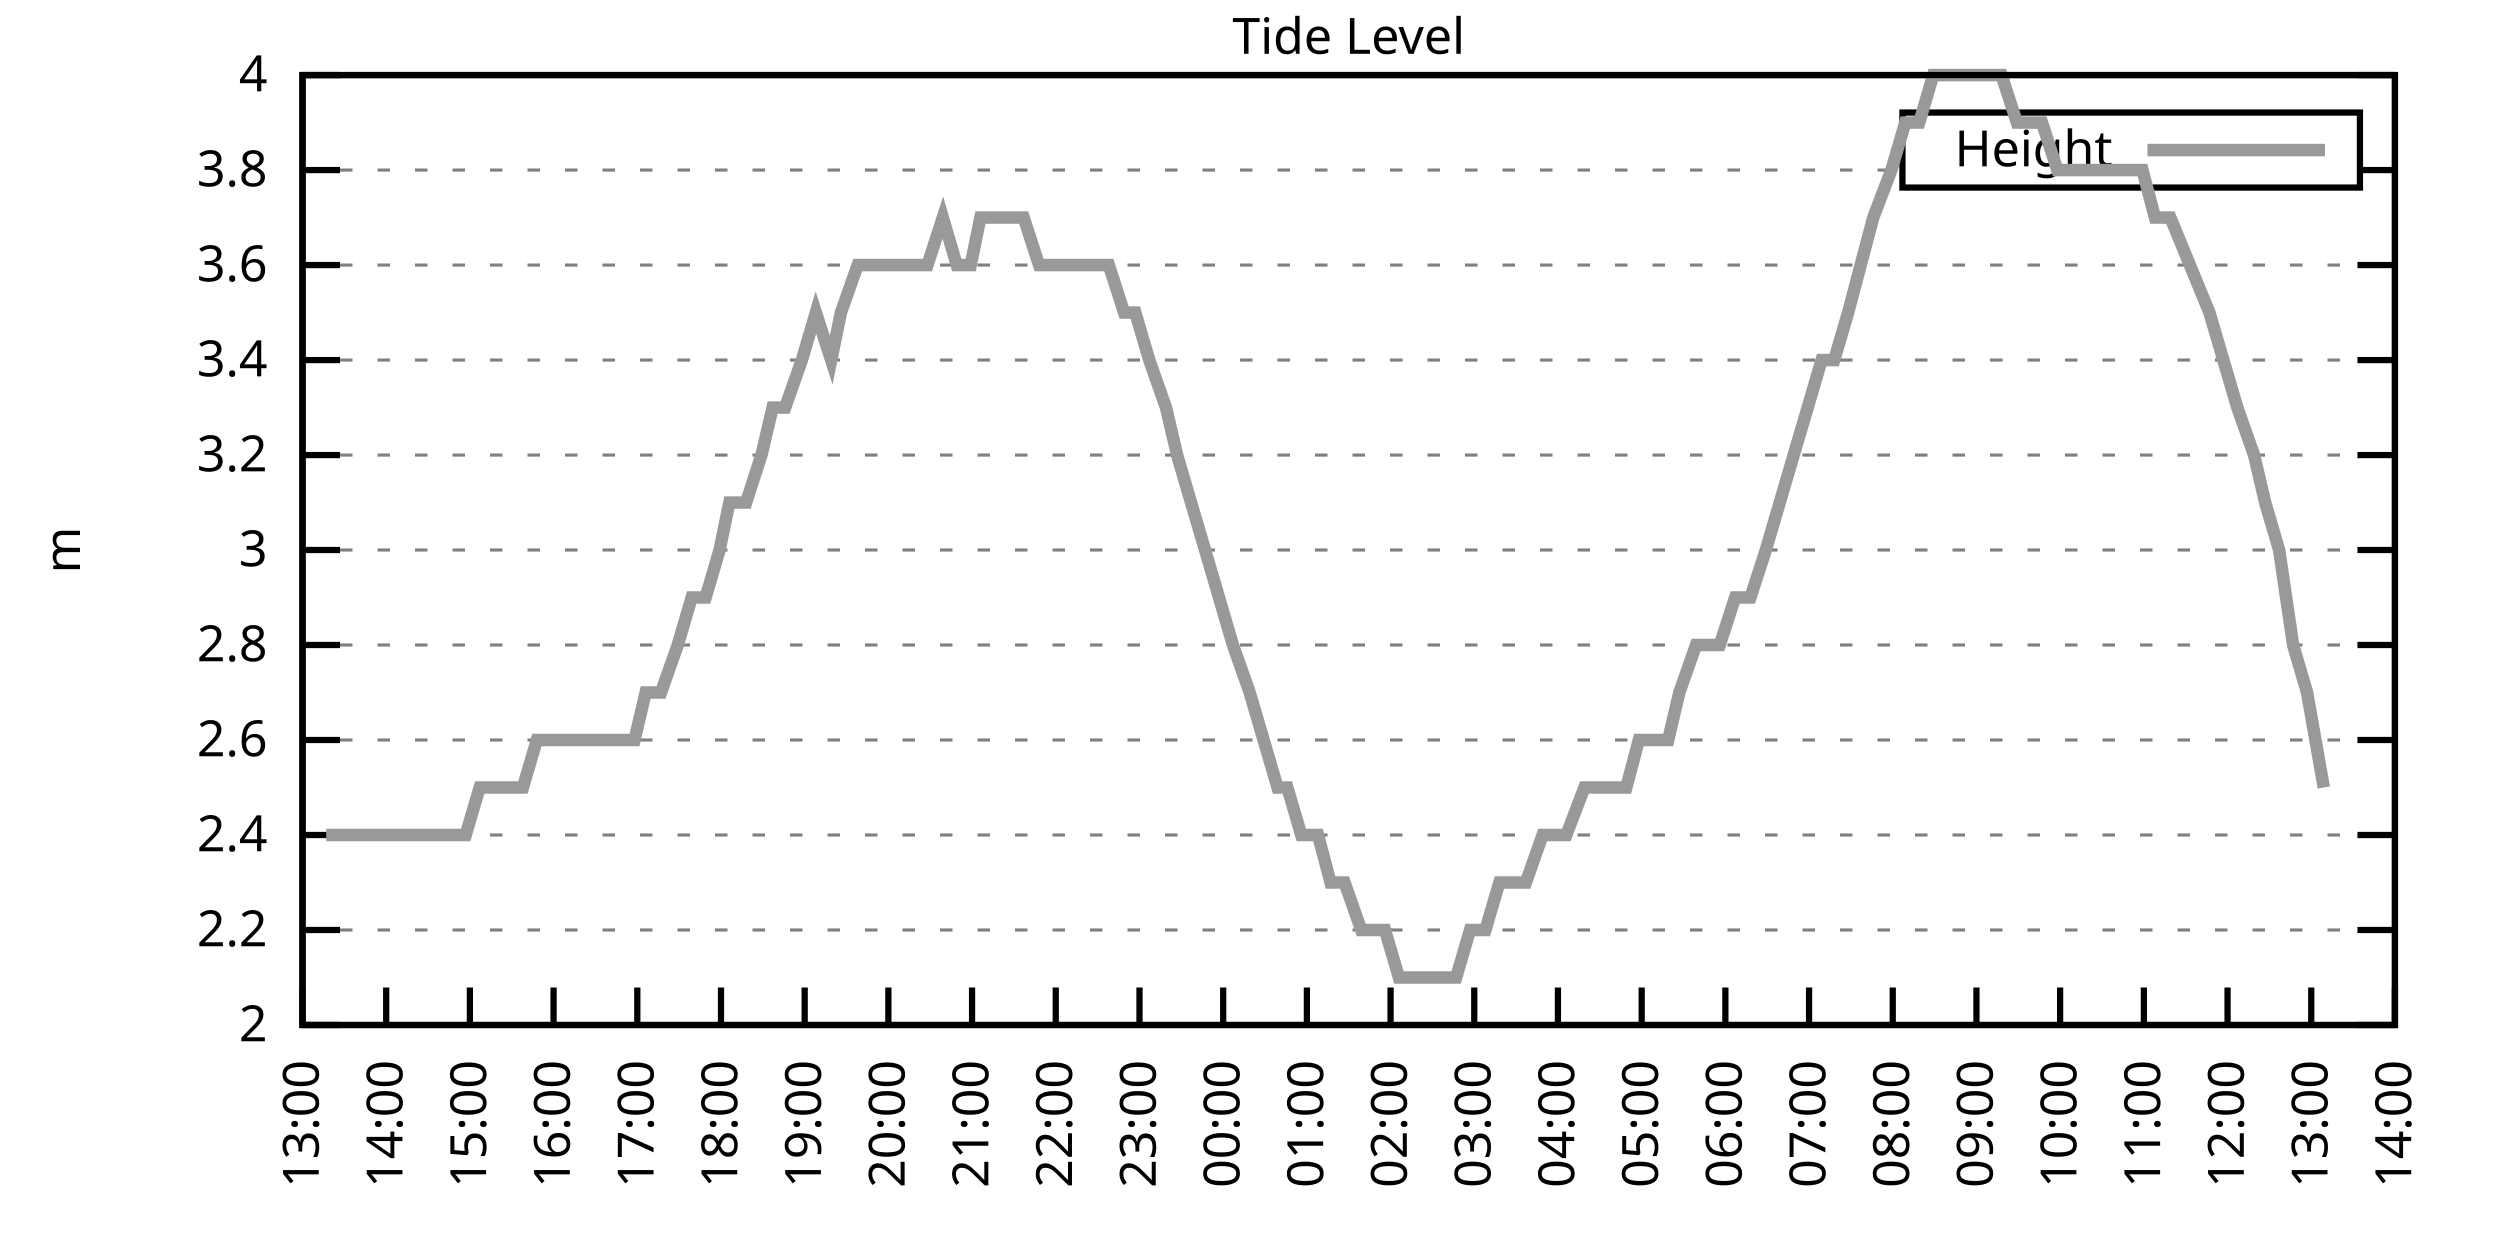
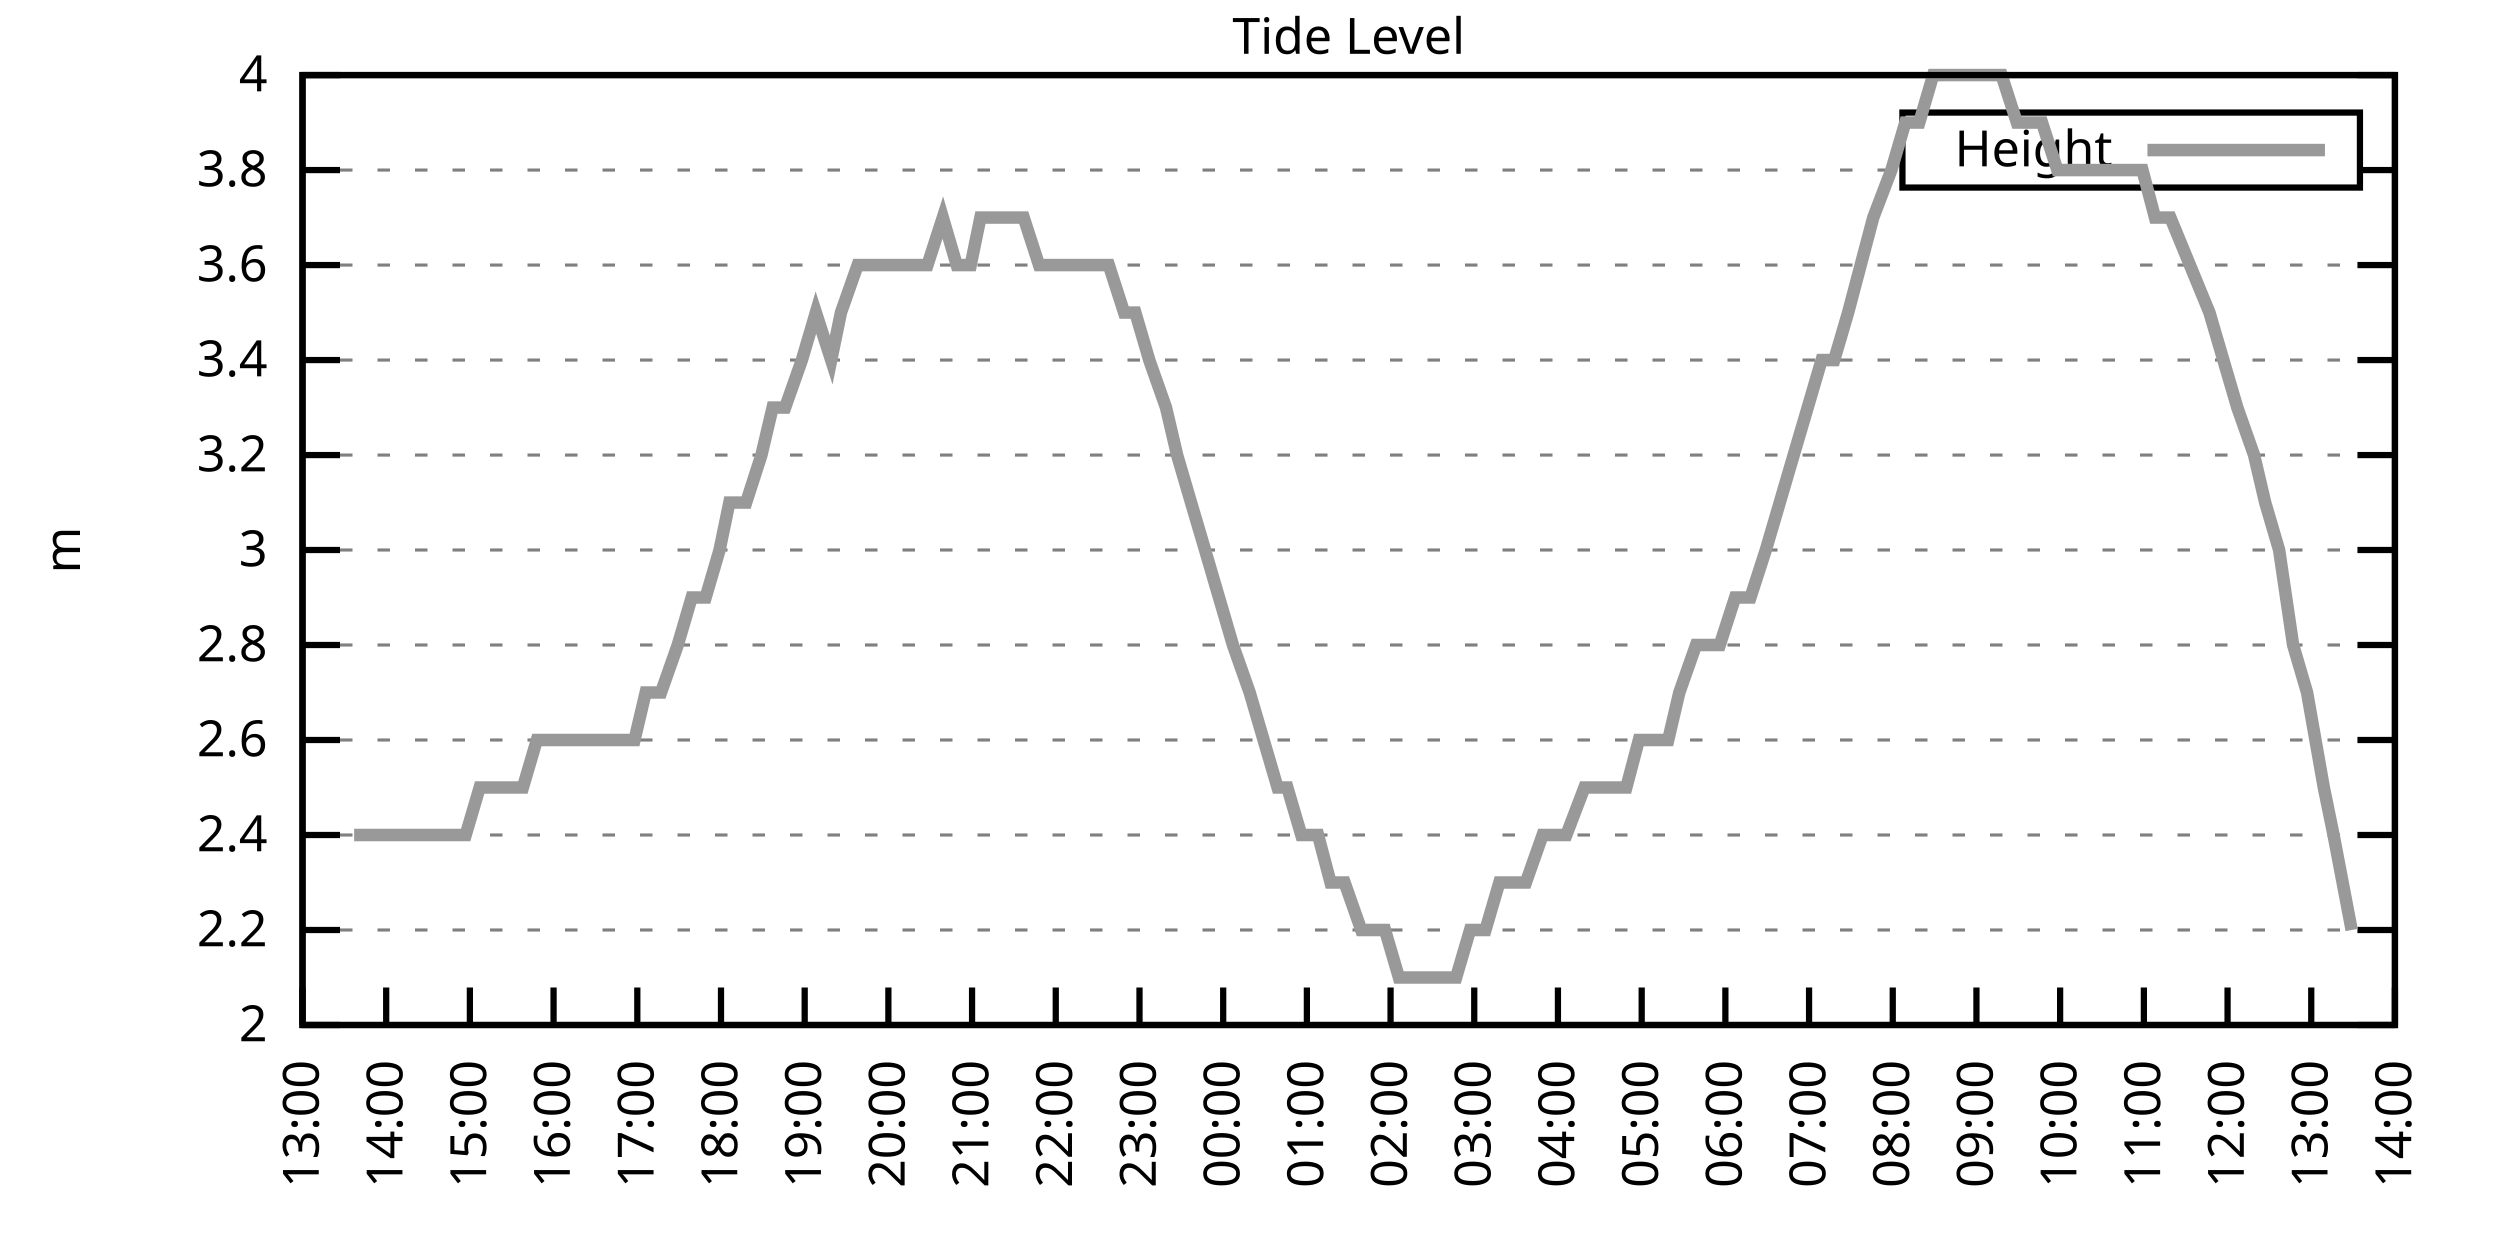
<svg xmlns="http://www.w3.org/2000/svg" xmlns:xlink="http://www.w3.org/1999/xlink" width="400" height="200" viewBox="0 0 400 200">
  <g id="gnuplot_canvas">
    <rect x="0" y="0" width="400" height="200" fill="none" />
    <defs>
      <circle id="gpDot" r="0.5" stroke-width="0.5" stroke="currentColor" />
      <path id="gpPt0" stroke-width="0.333" stroke="currentColor" d="M-1,0 h2 M0,-1 v2" />
      <path id="gpPt1" stroke-width="0.333" stroke="currentColor" d="M-1,-1 L1,1 M1,-1 L-1,1" />
      <path id="gpPt2" stroke-width="0.333" stroke="currentColor" d="M-1,0 L1,0 M0,-1 L0,1 M-1,-1 L1,1 M-1,1 L1,-1" />
      <rect id="gpPt3" stroke-width="0.333" stroke="currentColor" x="-1" y="-1" width="2" height="2" />
      <rect id="gpPt4" stroke-width="0.333" stroke="currentColor" fill="currentColor" x="-1" y="-1" width="2" height="2" />
      <circle id="gpPt5" stroke-width="0.333" stroke="currentColor" cx="0" cy="0" r="1" />
      <use xlink:href="#gpPt5" id="gpPt6" fill="currentColor" stroke="none" />
      <path id="gpPt7" stroke-width="0.333" stroke="currentColor" d="M0,-1.33 L-1.33,0.67 L1.33,0.67 z" />
      <use xlink:href="#gpPt7" id="gpPt8" fill="currentColor" stroke="none" />
      <use xlink:href="#gpPt7" id="gpPt9" stroke="currentColor" transform="rotate(180)" />
      <use xlink:href="#gpPt9" id="gpPt10" fill="currentColor" stroke="none" />
      <use xlink:href="#gpPt3" id="gpPt11" stroke="currentColor" transform="rotate(45)" />
      <use xlink:href="#gpPt11" id="gpPt12" fill="currentColor" stroke="none" />
      <path id="gpPt13" stroke-width="0.333" stroke="currentColor" d="M0,1.330 L1.265,0.411 L0.782,-1.067 L-0.782,-1.076 L-1.265,0.411 z" />
      <use xlink:href="#gpPt13" id="gpPt14" fill="currentColor" stroke="none" />
      <filter id="textbox" filterUnits="objectBoundingBox" x="0" y="0" height="1" width="1">
        <feFlood flood-color="white" flood-opacity="1" result="bgnd" />
        <feComposite in="SourceGraphic" in2="bgnd" operator="atop" />
      </filter>
      <filter id="greybox" filterUnits="objectBoundingBox" x="0" y="0" height="1" width="1">
        <feFlood flood-color="lightgrey" flood-opacity="1" result="grey" />
        <feComposite in="SourceGraphic" in2="grey" operator="atop" />
      </filter>
    </defs>
    <g fill="none" color="white" stroke="currentColor" stroke-width="1.00" stroke-linecap="butt" stroke-linejoin="miter">
</g>
    <g fill="none" color="black" stroke="currentColor" stroke-width="1.00" stroke-linecap="butt" stroke-linejoin="miter">
      <g stroke="none" shape-rendering="crispEdges">
        <polygon fill="rgb(255, 255, 255)" points="48.40,164.00 383.18,164.00 383.18,12.02 48.40,12.02 " />
      </g>
    </g>
    <g fill="none" color="black" stroke="currentColor" stroke-width="1.00" stroke-linecap="butt" stroke-linejoin="miter">
</g>
    <g fill="none" color="black" stroke="black" stroke-width="0.50" stroke-linecap="butt" stroke-linejoin="miter">
</g>
    <g fill="none" color="gray" stroke="currentColor" stroke-width="0.50" stroke-linecap="butt" stroke-linejoin="miter">
      <path stroke="gray" stroke-dasharray="2,4" class="gridline" d="M48.40,164.00 L383.19,164.00  " />
    </g>
    <g fill="none" color="gray" stroke="gray" stroke-width="1.00" stroke-linecap="butt" stroke-linejoin="miter">
</g>
    <g fill="none" color="black" stroke="currentColor" stroke-width="1.00" stroke-linecap="butt" stroke-linejoin="miter">
      <path stroke="black" d="M48.40,164.00 L54.40,164.00 M383.19,164.00 L377.19,164.00  " />
      <g transform="translate(42.80,166.60)" stroke="none" fill="black" font-family="Sans" font-size="8.00" text-anchor="end">
        <text>
          <tspan font-family="Sans"> 2</tspan>
        </text>
      </g>
    </g>
    <g fill="none" color="black" stroke="currentColor" stroke-width="1.00" stroke-linecap="butt" stroke-linejoin="miter">
</g>
    <g fill="none" color="black" stroke="black" stroke-width="0.50" stroke-linecap="butt" stroke-linejoin="miter">
</g>
    <g fill="none" color="gray" stroke="currentColor" stroke-width="0.50" stroke-linecap="butt" stroke-linejoin="miter">
      <path stroke="gray" stroke-dasharray="2,4" class="gridline" d="M48.40,148.80 L383.19,148.80  " />
    </g>
    <g fill="none" color="gray" stroke="gray" stroke-width="1.00" stroke-linecap="butt" stroke-linejoin="miter">
</g>
    <g fill="none" color="black" stroke="currentColor" stroke-width="1.00" stroke-linecap="butt" stroke-linejoin="miter">
      <path stroke="black" d="M48.40,148.80 L54.40,148.80 M383.19,148.80 L377.19,148.80  " />
      <g transform="translate(42.80,151.40)" stroke="none" fill="black" font-family="Sans" font-size="8.00" text-anchor="end">
        <text>
          <tspan font-family="Sans"> 2.2</tspan>
        </text>
      </g>
    </g>
    <g fill="none" color="black" stroke="currentColor" stroke-width="1.00" stroke-linecap="butt" stroke-linejoin="miter">
</g>
    <g fill="none" color="black" stroke="black" stroke-width="0.50" stroke-linecap="butt" stroke-linejoin="miter">
</g>
    <g fill="none" color="gray" stroke="currentColor" stroke-width="0.50" stroke-linecap="butt" stroke-linejoin="miter">
      <path stroke="gray" stroke-dasharray="2,4" class="gridline" d="M48.40,133.60 L383.19,133.60  " />
    </g>
    <g fill="none" color="gray" stroke="gray" stroke-width="1.00" stroke-linecap="butt" stroke-linejoin="miter">
</g>
    <g fill="none" color="black" stroke="currentColor" stroke-width="1.00" stroke-linecap="butt" stroke-linejoin="miter">
      <path stroke="black" d="M48.40,133.60 L54.40,133.60 M383.19,133.60 L377.19,133.60  " />
      <g transform="translate(42.80,136.20)" stroke="none" fill="black" font-family="Sans" font-size="8.00" text-anchor="end">
        <text>
          <tspan font-family="Sans"> 2.4</tspan>
        </text>
      </g>
    </g>
    <g fill="none" color="black" stroke="currentColor" stroke-width="1.00" stroke-linecap="butt" stroke-linejoin="miter">
</g>
    <g fill="none" color="black" stroke="black" stroke-width="0.50" stroke-linecap="butt" stroke-linejoin="miter">
</g>
    <g fill="none" color="gray" stroke="currentColor" stroke-width="0.50" stroke-linecap="butt" stroke-linejoin="miter">
      <path stroke="gray" stroke-dasharray="2,4" class="gridline" d="M48.40,118.40 L383.19,118.40  " />
    </g>
    <g fill="none" color="gray" stroke="gray" stroke-width="1.00" stroke-linecap="butt" stroke-linejoin="miter">
</g>
    <g fill="none" color="black" stroke="currentColor" stroke-width="1.00" stroke-linecap="butt" stroke-linejoin="miter">
      <path stroke="black" d="M48.40,118.40 L54.40,118.40 M383.19,118.40 L377.19,118.40  " />
      <g transform="translate(42.80,121.00)" stroke="none" fill="black" font-family="Sans" font-size="8.00" text-anchor="end">
        <text>
          <tspan font-family="Sans"> 2.6</tspan>
        </text>
      </g>
    </g>
    <g fill="none" color="black" stroke="currentColor" stroke-width="1.00" stroke-linecap="butt" stroke-linejoin="miter">
</g>
    <g fill="none" color="black" stroke="black" stroke-width="0.50" stroke-linecap="butt" stroke-linejoin="miter">
</g>
    <g fill="none" color="gray" stroke="currentColor" stroke-width="0.50" stroke-linecap="butt" stroke-linejoin="miter">
      <path stroke="gray" stroke-dasharray="2,4" class="gridline" d="M48.40,103.20 L383.19,103.20  " />
    </g>
    <g fill="none" color="gray" stroke="gray" stroke-width="1.00" stroke-linecap="butt" stroke-linejoin="miter">
</g>
    <g fill="none" color="black" stroke="currentColor" stroke-width="1.00" stroke-linecap="butt" stroke-linejoin="miter">
      <path stroke="black" d="M48.40,103.20 L54.40,103.20 M383.19,103.20 L377.19,103.20  " />
      <g transform="translate(42.80,105.80)" stroke="none" fill="black" font-family="Sans" font-size="8.00" text-anchor="end">
        <text>
          <tspan font-family="Sans"> 2.8</tspan>
        </text>
      </g>
    </g>
    <g fill="none" color="black" stroke="currentColor" stroke-width="1.00" stroke-linecap="butt" stroke-linejoin="miter">
</g>
    <g fill="none" color="black" stroke="black" stroke-width="0.50" stroke-linecap="butt" stroke-linejoin="miter">
</g>
    <g fill="none" color="gray" stroke="currentColor" stroke-width="0.50" stroke-linecap="butt" stroke-linejoin="miter">
      <path stroke="gray" stroke-dasharray="2,4" class="gridline" d="M48.40,88.00 L383.19,88.00  " />
    </g>
    <g fill="none" color="gray" stroke="gray" stroke-width="1.00" stroke-linecap="butt" stroke-linejoin="miter">
</g>
    <g fill="none" color="black" stroke="currentColor" stroke-width="1.00" stroke-linecap="butt" stroke-linejoin="miter">
      <path stroke="black" d="M48.40,88.00 L54.40,88.00 M383.19,88.00 L377.19,88.00  " />
      <g transform="translate(42.80,90.60)" stroke="none" fill="black" font-family="Sans" font-size="8.00" text-anchor="end">
        <text>
          <tspan font-family="Sans"> 3</tspan>
        </text>
      </g>
    </g>
    <g fill="none" color="black" stroke="currentColor" stroke-width="1.00" stroke-linecap="butt" stroke-linejoin="miter">
</g>
    <g fill="none" color="black" stroke="black" stroke-width="0.50" stroke-linecap="butt" stroke-linejoin="miter">
</g>
    <g fill="none" color="gray" stroke="currentColor" stroke-width="0.50" stroke-linecap="butt" stroke-linejoin="miter">
      <path stroke="gray" stroke-dasharray="2,4" class="gridline" d="M48.40,72.81 L383.19,72.81  " />
    </g>
    <g fill="none" color="gray" stroke="gray" stroke-width="1.00" stroke-linecap="butt" stroke-linejoin="miter">
</g>
    <g fill="none" color="black" stroke="currentColor" stroke-width="1.00" stroke-linecap="butt" stroke-linejoin="miter">
      <path stroke="black" d="M48.40,72.81 L54.40,72.81 M383.19,72.81 L377.19,72.81  " />
      <g transform="translate(42.80,75.41)" stroke="none" fill="black" font-family="Sans" font-size="8.00" text-anchor="end">
        <text>
          <tspan font-family="Sans"> 3.2</tspan>
        </text>
      </g>
    </g>
    <g fill="none" color="black" stroke="currentColor" stroke-width="1.00" stroke-linecap="butt" stroke-linejoin="miter">
</g>
    <g fill="none" color="black" stroke="black" stroke-width="0.50" stroke-linecap="butt" stroke-linejoin="miter">
</g>
    <g fill="none" color="gray" stroke="currentColor" stroke-width="0.50" stroke-linecap="butt" stroke-linejoin="miter">
      <path stroke="gray" stroke-dasharray="2,4" class="gridline" d="M48.40,57.61 L383.19,57.61  " />
    </g>
    <g fill="none" color="gray" stroke="gray" stroke-width="1.00" stroke-linecap="butt" stroke-linejoin="miter">
</g>
    <g fill="none" color="black" stroke="currentColor" stroke-width="1.00" stroke-linecap="butt" stroke-linejoin="miter">
      <path stroke="black" d="M48.40,57.61 L54.40,57.61 M383.19,57.61 L377.19,57.61  " />
      <g transform="translate(42.80,60.21)" stroke="none" fill="black" font-family="Sans" font-size="8.00" text-anchor="end">
        <text>
          <tspan font-family="Sans"> 3.4</tspan>
        </text>
      </g>
    </g>
    <g fill="none" color="black" stroke="currentColor" stroke-width="1.00" stroke-linecap="butt" stroke-linejoin="miter">
</g>
    <g fill="none" color="black" stroke="black" stroke-width="0.50" stroke-linecap="butt" stroke-linejoin="miter">
</g>
    <g fill="none" color="gray" stroke="currentColor" stroke-width="0.50" stroke-linecap="butt" stroke-linejoin="miter">
      <path stroke="gray" stroke-dasharray="2,4" class="gridline" d="M48.40,42.41 L383.19,42.41  " />
    </g>
    <g fill="none" color="gray" stroke="gray" stroke-width="1.00" stroke-linecap="butt" stroke-linejoin="miter">
</g>
    <g fill="none" color="black" stroke="currentColor" stroke-width="1.00" stroke-linecap="butt" stroke-linejoin="miter">
      <path stroke="black" d="M48.40,42.41 L54.40,42.41 M383.19,42.41 L377.19,42.41  " />
      <g transform="translate(42.80,45.01)" stroke="none" fill="black" font-family="Sans" font-size="8.00" text-anchor="end">
        <text>
          <tspan font-family="Sans"> 3.6</tspan>
        </text>
      </g>
    </g>
    <g fill="none" color="black" stroke="currentColor" stroke-width="1.00" stroke-linecap="butt" stroke-linejoin="miter">
</g>
    <g fill="none" color="black" stroke="black" stroke-width="0.50" stroke-linecap="butt" stroke-linejoin="miter">
</g>
    <g fill="none" color="gray" stroke="currentColor" stroke-width="0.50" stroke-linecap="butt" stroke-linejoin="miter">
      <path stroke="gray" stroke-dasharray="2,4" class="gridline" d="M48.40,27.21 L304.39,27.21 M377.59,27.21 L383.19,27.21  " />
    </g>
    <g fill="none" color="gray" stroke="gray" stroke-width="1.00" stroke-linecap="butt" stroke-linejoin="miter">
</g>
    <g fill="none" color="black" stroke="currentColor" stroke-width="1.00" stroke-linecap="butt" stroke-linejoin="miter">
      <path stroke="black" d="M48.40,27.21 L54.40,27.21 M383.19,27.21 L377.19,27.21  " />
      <g transform="translate(42.80,29.81)" stroke="none" fill="black" font-family="Sans" font-size="8.00" text-anchor="end">
        <text>
          <tspan font-family="Sans"> 3.8</tspan>
        </text>
      </g>
    </g>
    <g fill="none" color="black" stroke="currentColor" stroke-width="1.00" stroke-linecap="butt" stroke-linejoin="miter">
</g>
    <g fill="none" color="black" stroke="black" stroke-width="0.50" stroke-linecap="butt" stroke-linejoin="miter">
</g>
    <g fill="none" color="gray" stroke="currentColor" stroke-width="0.50" stroke-linecap="butt" stroke-linejoin="miter">
      <path stroke="gray" stroke-dasharray="2,4" class="gridline" d="M48.40,12.01 L383.19,12.01  " />
    </g>
    <g fill="none" color="gray" stroke="gray" stroke-width="1.00" stroke-linecap="butt" stroke-linejoin="miter">
</g>
    <g fill="none" color="black" stroke="currentColor" stroke-width="1.00" stroke-linecap="butt" stroke-linejoin="miter">
      <path stroke="black" d="M48.40,12.01 L54.40,12.01 M383.19,12.01 L377.19,12.01  " />
      <g transform="translate(42.80,14.61)" stroke="none" fill="black" font-family="Sans" font-size="8.00" text-anchor="end">
        <text>
          <tspan font-family="Sans"> 4</tspan>
        </text>
      </g>
    </g>
    <g fill="none" color="black" stroke="currentColor" stroke-width="1.00" stroke-linecap="butt" stroke-linejoin="miter">
      <path stroke="black" d="M48.40,164.00 L48.40,158.00  " />
      <g transform="translate(51.00,169.60) rotate(270.00)" stroke="none" fill="black" font-family="Sans" font-size="8.00" text-anchor="end">
        <text>
          <tspan font-family="Sans">13:00</tspan>
        </text>
      </g>
    </g>
    <g fill="none" color="black" stroke="currentColor" stroke-width="1.00" stroke-linecap="butt" stroke-linejoin="miter">
      <path stroke="black" d="M61.79,164.00 L61.79,158.00  " />
      <g transform="translate(64.39,169.60) rotate(270.00)" stroke="none" fill="black" font-family="Sans" font-size="8.00" text-anchor="end">
        <text>
          <tspan font-family="Sans">14:00</tspan>
        </text>
      </g>
    </g>
    <g fill="none" color="black" stroke="currentColor" stroke-width="1.00" stroke-linecap="butt" stroke-linejoin="miter">
      <path stroke="black" d="M75.18,164.00 L75.18,158.00  " />
      <g transform="translate(77.78,169.60) rotate(270.00)" stroke="none" fill="black" font-family="Sans" font-size="8.00" text-anchor="end">
        <text>
          <tspan font-family="Sans">15:00</tspan>
        </text>
      </g>
    </g>
    <g fill="none" color="black" stroke="currentColor" stroke-width="1.00" stroke-linecap="butt" stroke-linejoin="miter">
      <path stroke="black" d="M88.57,164.00 L88.57,158.00  " />
      <g transform="translate(91.17,169.60) rotate(270.00)" stroke="none" fill="black" font-family="Sans" font-size="8.00" text-anchor="end">
        <text>
          <tspan font-family="Sans">16:00</tspan>
        </text>
      </g>
    </g>
    <g fill="none" color="black" stroke="currentColor" stroke-width="1.00" stroke-linecap="butt" stroke-linejoin="miter">
      <path stroke="black" d="M101.97,164.00 L101.97,158.00  " />
      <g transform="translate(104.57,169.60) rotate(270.00)" stroke="none" fill="black" font-family="Sans" font-size="8.00" text-anchor="end">
        <text>
          <tspan font-family="Sans">17:00</tspan>
        </text>
      </g>
    </g>
    <g fill="none" color="black" stroke="currentColor" stroke-width="1.00" stroke-linecap="butt" stroke-linejoin="miter">
      <path stroke="black" d="M115.36,164.00 L115.36,158.00  " />
      <g transform="translate(117.96,169.60) rotate(270.00)" stroke="none" fill="black" font-family="Sans" font-size="8.00" text-anchor="end">
        <text>
          <tspan font-family="Sans">18:00</tspan>
        </text>
      </g>
    </g>
    <g fill="none" color="black" stroke="currentColor" stroke-width="1.00" stroke-linecap="butt" stroke-linejoin="miter">
      <path stroke="black" d="M128.75,164.00 L128.75,158.00  " />
      <g transform="translate(131.35,169.60) rotate(270.00)" stroke="none" fill="black" font-family="Sans" font-size="8.00" text-anchor="end">
        <text>
          <tspan font-family="Sans">19:00</tspan>
        </text>
      </g>
    </g>
    <g fill="none" color="black" stroke="currentColor" stroke-width="1.00" stroke-linecap="butt" stroke-linejoin="miter">
      <path stroke="black" d="M142.14,164.00 L142.14,158.00  " />
      <g transform="translate(144.74,169.60) rotate(270.00)" stroke="none" fill="black" font-family="Sans" font-size="8.00" text-anchor="end">
        <text>
          <tspan font-family="Sans">20:00</tspan>
        </text>
      </g>
    </g>
    <g fill="none" color="black" stroke="currentColor" stroke-width="1.00" stroke-linecap="butt" stroke-linejoin="miter">
      <path stroke="black" d="M155.53,164.00 L155.53,158.00  " />
      <g transform="translate(158.13,169.60) rotate(270.00)" stroke="none" fill="black" font-family="Sans" font-size="8.00" text-anchor="end">
        <text>
          <tspan font-family="Sans">21:00</tspan>
        </text>
      </g>
    </g>
    <g fill="none" color="black" stroke="currentColor" stroke-width="1.00" stroke-linecap="butt" stroke-linejoin="miter">
      <path stroke="black" d="M168.92,164.00 L168.92,158.00  " />
      <g transform="translate(171.52,169.60) rotate(270.00)" stroke="none" fill="black" font-family="Sans" font-size="8.00" text-anchor="end">
        <text>
          <tspan font-family="Sans">22:00</tspan>
        </text>
      </g>
    </g>
    <g fill="none" color="black" stroke="currentColor" stroke-width="1.00" stroke-linecap="butt" stroke-linejoin="miter">
      <path stroke="black" d="M182.32,164.00 L182.32,158.00  " />
      <g transform="translate(184.92,169.60) rotate(270.00)" stroke="none" fill="black" font-family="Sans" font-size="8.00" text-anchor="end">
        <text>
          <tspan font-family="Sans">23:00</tspan>
        </text>
      </g>
    </g>
    <g fill="none" color="black" stroke="currentColor" stroke-width="1.00" stroke-linecap="butt" stroke-linejoin="miter">
      <path stroke="black" d="M195.71,164.00 L195.71,158.00  " />
      <g transform="translate(198.31,169.60) rotate(270.00)" stroke="none" fill="black" font-family="Sans" font-size="8.00" text-anchor="end">
        <text>
          <tspan font-family="Sans">00:00</tspan>
        </text>
      </g>
    </g>
    <g fill="none" color="black" stroke="currentColor" stroke-width="1.00" stroke-linecap="butt" stroke-linejoin="miter">
      <path stroke="black" d="M209.10,164.00 L209.10,158.00  " />
      <g transform="translate(211.70,169.60) rotate(270.00)" stroke="none" fill="black" font-family="Sans" font-size="8.00" text-anchor="end">
        <text>
          <tspan font-family="Sans">01:00</tspan>
        </text>
      </g>
    </g>
    <g fill="none" color="black" stroke="currentColor" stroke-width="1.00" stroke-linecap="butt" stroke-linejoin="miter">
      <path stroke="black" d="M222.49,164.00 L222.49,158.00  " />
      <g transform="translate(225.09,169.60) rotate(270.00)" stroke="none" fill="black" font-family="Sans" font-size="8.00" text-anchor="end">
        <text>
          <tspan font-family="Sans">02:00</tspan>
        </text>
      </g>
    </g>
    <g fill="none" color="black" stroke="currentColor" stroke-width="1.00" stroke-linecap="butt" stroke-linejoin="miter">
      <path stroke="black" d="M235.88,164.00 L235.88,158.00  " />
      <g transform="translate(238.48,169.60) rotate(270.00)" stroke="none" fill="black" font-family="Sans" font-size="8.00" text-anchor="end">
        <text>
          <tspan font-family="Sans">03:00</tspan>
        </text>
      </g>
    </g>
    <g fill="none" color="black" stroke="currentColor" stroke-width="1.00" stroke-linecap="butt" stroke-linejoin="miter">
      <path stroke="black" d="M249.27,164.00 L249.27,158.00  " />
      <g transform="translate(251.87,169.60) rotate(270.00)" stroke="none" fill="black" font-family="Sans" font-size="8.00" text-anchor="end">
        <text>
          <tspan font-family="Sans">04:00</tspan>
        </text>
      </g>
    </g>
    <g fill="none" color="black" stroke="currentColor" stroke-width="1.00" stroke-linecap="butt" stroke-linejoin="miter">
      <path stroke="black" d="M262.67,164.00 L262.67,158.00  " />
      <g transform="translate(265.27,169.60) rotate(270.00)" stroke="none" fill="black" font-family="Sans" font-size="8.00" text-anchor="end">
        <text>
          <tspan font-family="Sans">05:00</tspan>
        </text>
      </g>
    </g>
    <g fill="none" color="black" stroke="currentColor" stroke-width="1.00" stroke-linecap="butt" stroke-linejoin="miter">
      <path stroke="black" d="M276.06,164.00 L276.06,158.00  " />
      <g transform="translate(278.66,169.60) rotate(270.00)" stroke="none" fill="black" font-family="Sans" font-size="8.00" text-anchor="end">
        <text>
          <tspan font-family="Sans">06:00</tspan>
        </text>
      </g>
    </g>
    <g fill="none" color="black" stroke="currentColor" stroke-width="1.00" stroke-linecap="butt" stroke-linejoin="miter">
      <path stroke="black" d="M289.45,164.00 L289.45,158.00  " />
      <g transform="translate(292.05,169.60) rotate(270.00)" stroke="none" fill="black" font-family="Sans" font-size="8.00" text-anchor="end">
        <text>
          <tspan font-family="Sans">07:00</tspan>
        </text>
      </g>
    </g>
    <g fill="none" color="black" stroke="currentColor" stroke-width="1.00" stroke-linecap="butt" stroke-linejoin="miter">
      <path stroke="black" d="M302.84,164.00 L302.84,158.00  " />
      <g transform="translate(305.44,169.60) rotate(270.00)" stroke="none" fill="black" font-family="Sans" font-size="8.00" text-anchor="end">
        <text>
          <tspan font-family="Sans">08:00</tspan>
        </text>
      </g>
    </g>
    <g fill="none" color="black" stroke="currentColor" stroke-width="1.00" stroke-linecap="butt" stroke-linejoin="miter">
      <path stroke="black" d="M316.23,164.00 L316.23,158.00  " />
      <g transform="translate(318.83,169.60) rotate(270.00)" stroke="none" fill="black" font-family="Sans" font-size="8.00" text-anchor="end">
        <text>
          <tspan font-family="Sans">09:00</tspan>
        </text>
      </g>
    </g>
    <g fill="none" color="black" stroke="currentColor" stroke-width="1.00" stroke-linecap="butt" stroke-linejoin="miter">
      <path stroke="black" d="M329.62,164.00 L329.62,158.00  " />
      <g transform="translate(332.22,169.60) rotate(270.00)" stroke="none" fill="black" font-family="Sans" font-size="8.00" text-anchor="end">
        <text>
          <tspan font-family="Sans">10:00</tspan>
        </text>
      </g>
    </g>
    <g fill="none" color="black" stroke="currentColor" stroke-width="1.00" stroke-linecap="butt" stroke-linejoin="miter">
      <path stroke="black" d="M343.02,164.00 L343.02,158.00  " />
      <g transform="translate(345.62,169.60) rotate(270.00)" stroke="none" fill="black" font-family="Sans" font-size="8.00" text-anchor="end">
        <text>
          <tspan font-family="Sans">11:00</tspan>
        </text>
      </g>
    </g>
    <g fill="none" color="black" stroke="currentColor" stroke-width="1.00" stroke-linecap="butt" stroke-linejoin="miter">
      <path stroke="black" d="M356.41,164.00 L356.41,158.00  " />
      <g transform="translate(359.01,169.60) rotate(270.00)" stroke="none" fill="black" font-family="Sans" font-size="8.00" text-anchor="end">
        <text>
          <tspan font-family="Sans">12:00</tspan>
        </text>
      </g>
    </g>
    <g fill="none" color="black" stroke="currentColor" stroke-width="1.00" stroke-linecap="butt" stroke-linejoin="miter">
      <path stroke="black" d="M369.80,164.00 L369.80,158.00  " />
      <g transform="translate(372.40,169.60) rotate(270.00)" stroke="none" fill="black" font-family="Sans" font-size="8.00" text-anchor="end">
        <text>
          <tspan font-family="Sans">13:00</tspan>
        </text>
      </g>
    </g>
    <g fill="none" color="black" stroke="currentColor" stroke-width="1.00" stroke-linecap="butt" stroke-linejoin="miter">
      <path stroke="black" d="M383.19,164.00 L383.19,158.00  " />
      <g transform="translate(385.79,169.60) rotate(270.00)" stroke="none" fill="black" font-family="Sans" font-size="8.00" text-anchor="end">
        <text>
          <tspan font-family="Sans">14:00</tspan>
        </text>
      </g>
    </g>
    <g fill="none" color="black" stroke="currentColor" stroke-width="1.00" stroke-linecap="butt" stroke-linejoin="miter">
</g>
    <g fill="none" color="black" stroke="currentColor" stroke-width="1.00" stroke-linecap="butt" stroke-linejoin="miter">
      <path stroke="black" d="M48.40,12.01 L48.40,164.00 L383.19,164.00 L383.19,12.01 L48.40,12.01 Z  " />
    </g>
    <g fill="none" color="black" stroke="currentColor" stroke-width="1.00" stroke-linecap="butt" stroke-linejoin="miter">
</g>
    <g fill="none" color="black" stroke="currentColor" stroke-width="1.00" stroke-linecap="butt" stroke-linejoin="miter">
      <path stroke="black" d="M304.39,30.01 L304.39,18.01 L377.59,18.01 L377.59,30.01 L304.39,30.01 Z  " />
    </g>
    <g id="Tide_level_plot_1">
      <g fill="none" color="white" stroke="black" stroke-width="2.00" stroke-linecap="butt" stroke-linejoin="miter">
</g>
      <g fill="none" color="black" stroke="currentColor" stroke-width="2.00" stroke-linecap="butt" stroke-linejoin="miter">
        <g transform="translate(337.99,26.61)" stroke="none" fill="black" font-family="Sans" font-size="8.00" text-anchor="end">
          <text>
            <tspan font-family="Sans">Height</tspan>
          </text>
        </g>
      </g>
      <g fill="none" color="black" stroke="currentColor" stroke-width="2.00" stroke-linecap="butt" stroke-linejoin="miter">
-         <path stroke="rgb(153, 153, 153)" d="M343.59,24.01 L371.99,24.01 M52.19,133.60 L54.43,133.60 L56.66,133.60 L59.11,133.60 L61.12,133.60 L62.91,133.60   L66.03,133.60 L68.26,133.60 L70.27,133.60 L72.50,133.60 L74.51,133.60 L76.75,126.00 L79.20,126.00 L81.66,126.00   L83.66,126.00 L85.90,118.40 L88.13,118.40 L90.58,118.40 L92.82,118.40 L94.60,118.40 L96.83,118.40 L99.06,118.40   L101.52,118.40 L103.31,110.80 L105.76,110.80 L108.44,103.20 L110.67,95.60 L112.90,95.60 L115.13,88.00 L116.70,80.41   L119.38,80.41 L121.83,72.81 L123.62,65.21 L125.62,65.21 L128.30,57.61 L130.54,50.01 L132.99,57.61 L134.55,50.01   L137.23,42.41 L139.69,42.41 L141.69,42.41 L143.48,42.41 L145.94,42.41 L148.39,42.41 L150.85,34.81 L153.08,42.41   L155.31,42.41 L156.87,34.81 L159.33,34.81 L161.56,34.81 L163.79,34.81 L166.25,42.41 L168.70,42.41 L170.49,42.41   L173.17,42.41 L174.73,42.41 L177.41,42.41 L179.86,50.01 L181.65,50.01 L183.88,57.61 L186.56,65.21 L188.34,72.81   L190.57,80.41 L192.81,88.00 L195.04,95.60 L197.27,103.20 L199.95,110.80 L202.18,118.40 L204.41,126.00 L205.97,126.00   L208.21,133.60 L210.88,133.60 L212.89,141.20 L215.13,141.20 L217.80,148.80 L219.59,148.80 L221.60,148.80 L223.83,156.40   L226.29,156.40 L228.52,156.40 L230.53,156.40 L232.98,156.40 L235.21,148.80 L237.67,148.80 L239.90,141.20 L242.36,141.20   L244.14,141.20 L246.82,133.60 L248.60,133.60 L250.61,133.60 L253.51,126.00 L255.30,126.00 L257.98,126.00 L260.21,126.00   L262.22,118.40 L264.67,118.40 L266.91,118.40 L268.69,110.80 L271.37,103.20 L273.16,103.20 L275.16,103.20 L277.62,95.60   L280.07,95.60 L282.53,88.00 L284.76,80.41 L286.99,72.81 L289.23,65.21 L291.46,57.61 L293.47,57.61 L295.70,50.01   L297.71,42.41 L299.72,34.81 L302.62,27.21 L304.85,19.61 L307.08,19.61 L309.31,12.01 L311.32,12.01 L313.78,12.01   L316.01,12.01 L317.57,12.01 L320.25,12.01 L322.70,19.61 L324.94,19.61 L326.72,19.61 L329.18,27.21 L331.63,27.21   L333.19,27.21 L335.65,27.21 L338.10,27.21 L340.56,27.21 L342.79,27.21 L344.80,34.81 L347.26,34.81 L353.51,50.01   L355.74,57.61 L357.97,65.21 L360.65,72.81 L362.43,80.41 L364.66,88.00 L366.90,103.20 L369.13,110.80 L371.81,126.00    " />
+         <path stroke="rgb(153, 153, 153)" d="M343.59,24.01 L371.99,24.01 M56.66,133.60 L59.11,133.60 L61.12,133.60 L62.91,133.60 L66.03,133.60 L68.26,133.60   L70.27,133.60 L72.50,133.60 L74.51,133.60 L76.75,126.00 L79.20,126.00 L81.66,126.00 L83.66,126.00 L85.90,118.40   L88.13,118.40 L90.58,118.40 L92.82,118.40 L94.60,118.40 L96.83,118.40 L99.06,118.40 L101.52,118.40 L103.31,110.80   L105.76,110.80 L108.44,103.20 L110.67,95.60 L112.90,95.60 L115.13,88.00 L116.70,80.41 L119.38,80.41 L121.83,72.81   L123.62,65.21 L125.62,65.21 L128.30,57.61 L130.54,50.01 L132.99,57.61 L134.55,50.01 L137.23,42.41 L139.69,42.41   L141.69,42.41 L143.48,42.41 L145.94,42.41 L148.39,42.41 L150.85,34.81 L153.08,42.41 L155.31,42.41 L156.87,34.81   L159.33,34.81 L161.56,34.81 L163.79,34.81 L166.25,42.41 L168.70,42.41 L170.49,42.41 L173.17,42.41 L174.73,42.41   L177.41,42.41 L179.86,50.01 L181.65,50.01 L183.88,57.61 L186.56,65.21 L188.34,72.81 L190.57,80.41 L192.81,88.00   L195.04,95.60 L197.27,103.20 L199.95,110.80 L202.18,118.40 L204.41,126.00 L205.97,126.00 L208.21,133.60 L210.88,133.60   L212.89,141.20 L215.13,141.20 L217.80,148.80 L219.59,148.80 L221.60,148.80 L223.83,156.40 L226.29,156.40 L228.52,156.40   L230.53,156.40 L232.98,156.40 L235.21,148.80 L237.67,148.80 L239.90,141.20 L242.36,141.20 L244.14,141.20 L246.82,133.60   L248.60,133.60 L250.61,133.60 L253.51,126.00 L255.30,126.00 L257.98,126.00 L260.21,126.00 L262.22,118.40 L264.67,118.40   L266.91,118.40 L268.69,110.80 L271.37,103.20 L273.16,103.20 L275.16,103.20 L277.62,95.60 L280.07,95.60 L282.53,88.00   L284.76,80.41 L286.99,72.81 L289.23,65.21 L291.46,57.61 L293.47,57.61 L295.70,50.01 L297.71,42.41 L299.72,34.81   L302.62,27.21 L304.85,19.61 L307.08,19.61 L309.31,12.01 L311.32,12.01 L313.78,12.01 L316.01,12.01 L317.57,12.01   L320.25,12.01 L322.70,19.61 L324.94,19.61 L326.72,19.61 L329.18,27.21 L331.63,27.21 L333.19,27.21 L335.65,27.21   L338.10,27.21 L340.56,27.21 L342.79,27.21 L344.80,34.81 L347.26,34.81 L353.51,50.01 L355.74,57.61 L357.97,65.21   L360.65,72.81 L362.43,80.41 L364.66,88.00 L366.90,103.20 L369.13,110.80 L371.81,126.00 L373.37,133.60 L376.27,148.80    " />
      </g>
    </g>
    <g fill="none" color="black" stroke="currentColor" stroke-width="2.00" stroke-linecap="butt" stroke-linejoin="miter">
</g>
    <g fill="none" color="black" stroke="black" stroke-width="1.00" stroke-linecap="butt" stroke-linejoin="miter">
</g>
    <g fill="none" color="black" stroke="currentColor" stroke-width="1.00" stroke-linecap="butt" stroke-linejoin="miter">
      <path stroke="black" d="M48.40,12.01 L48.40,164.00 L383.19,164.00 L383.19,12.01 L48.40,12.01 Z  " />
      <g transform="translate(12.80,88.01) rotate(270.00)" stroke="none" fill="black" font-family="Sans" font-size="8.00" text-anchor="middle">
        <text>
          <tspan font-family="Sans">m</tspan>
        </text>
      </g>
    </g>
    <g fill="none" color="black" stroke="currentColor" stroke-width="1.00" stroke-linecap="butt" stroke-linejoin="miter">
</g>
    <g fill="none" color="black" stroke="currentColor" stroke-width="1.00" stroke-linecap="butt" stroke-linejoin="miter">
      <g transform="translate(215.79,8.61)" stroke="none" fill="black" font-family="Sans" font-size="8.00" text-anchor="middle">
        <text>
          <tspan font-family="Sans">Tide Level</tspan>
        </text>
      </g>
    </g>
    <g fill="none" color="black" stroke="currentColor" stroke-width="1.00" stroke-linecap="butt" stroke-linejoin="miter">
</g>
  </g>
</svg>
